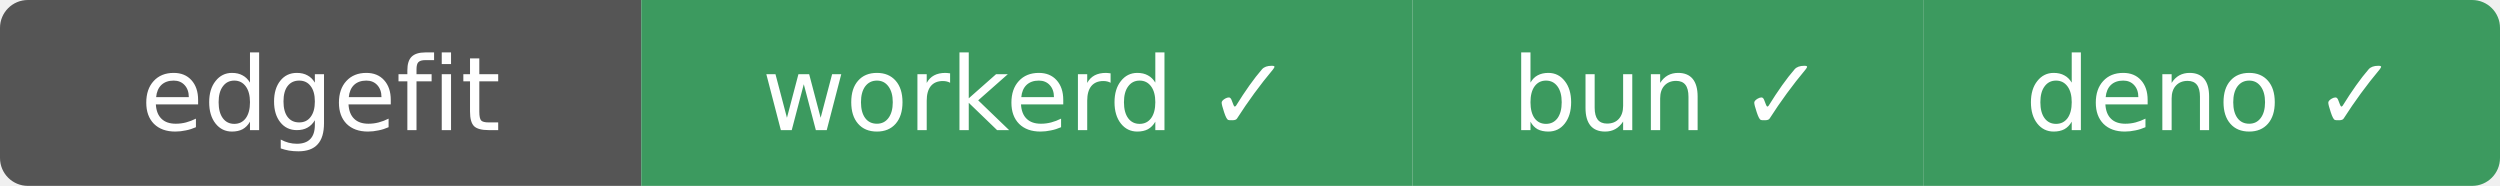
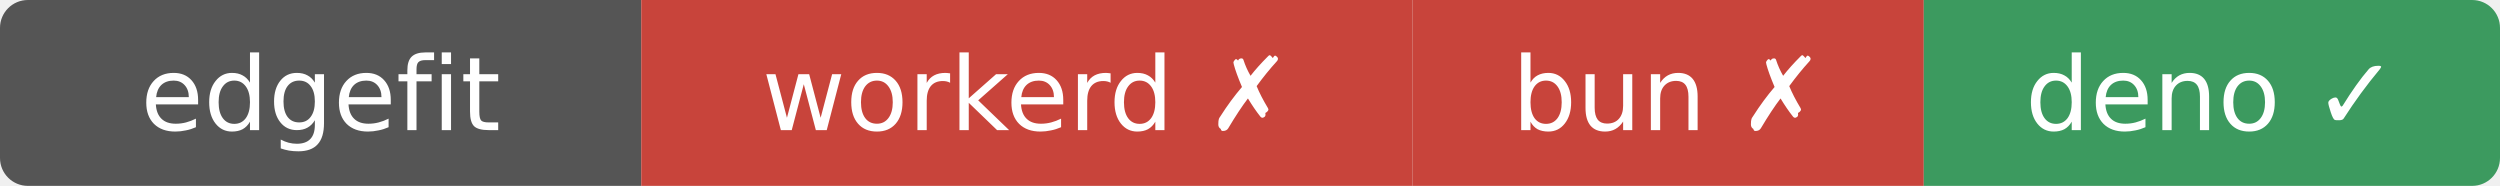
- <svg xmlns="http://www.w3.org/2000/svg" width="269" height="20" role="img" aria-label="edgefit: workerd ✓ bun ✓ deno ✓">
+ <svg xmlns="http://www.w3.org/2000/svg" width="269" height="20" role="img" aria-label="edgefit: workerd ✗ bun ✗ deno ✓">
  <clipPath id="r">
    <rect width="269" height="20" rx="3" />
  </clipPath>
  <g clip-path="url(#r)">
    <rect width="69" height="20" fill="#555" />
-     <rect x="69" width="83" height="20" fill="#3c9a5f" />
-     <rect x="152" width="55" height="20" fill="#3c9a5f" />
+     <rect x="69" width="83" height="20" fill="#c8443b" />
+     <rect x="152" width="55" height="20" fill="#c8443b" />
    <rect x="207" width="62" height="20" fill="#3c9a5f" />
  </g>
  <g fill="#fff" text-anchor="middle" font-family="Verdana,Geneva,DejaVu Sans,sans-serif" font-size="11">
    <text x="34.5" y="14">edgefit</text>
-     <text x="110.5" y="14">workerd ✓</text>
-     <text x="179.5" y="14">bun ✓</text>
+     <text x="110.5" y="14">workerd ✗</text>
+     <text x="179.5" y="14">bun ✗</text>
    <text x="238" y="14">deno ✓</text>
  </g>
</svg>
